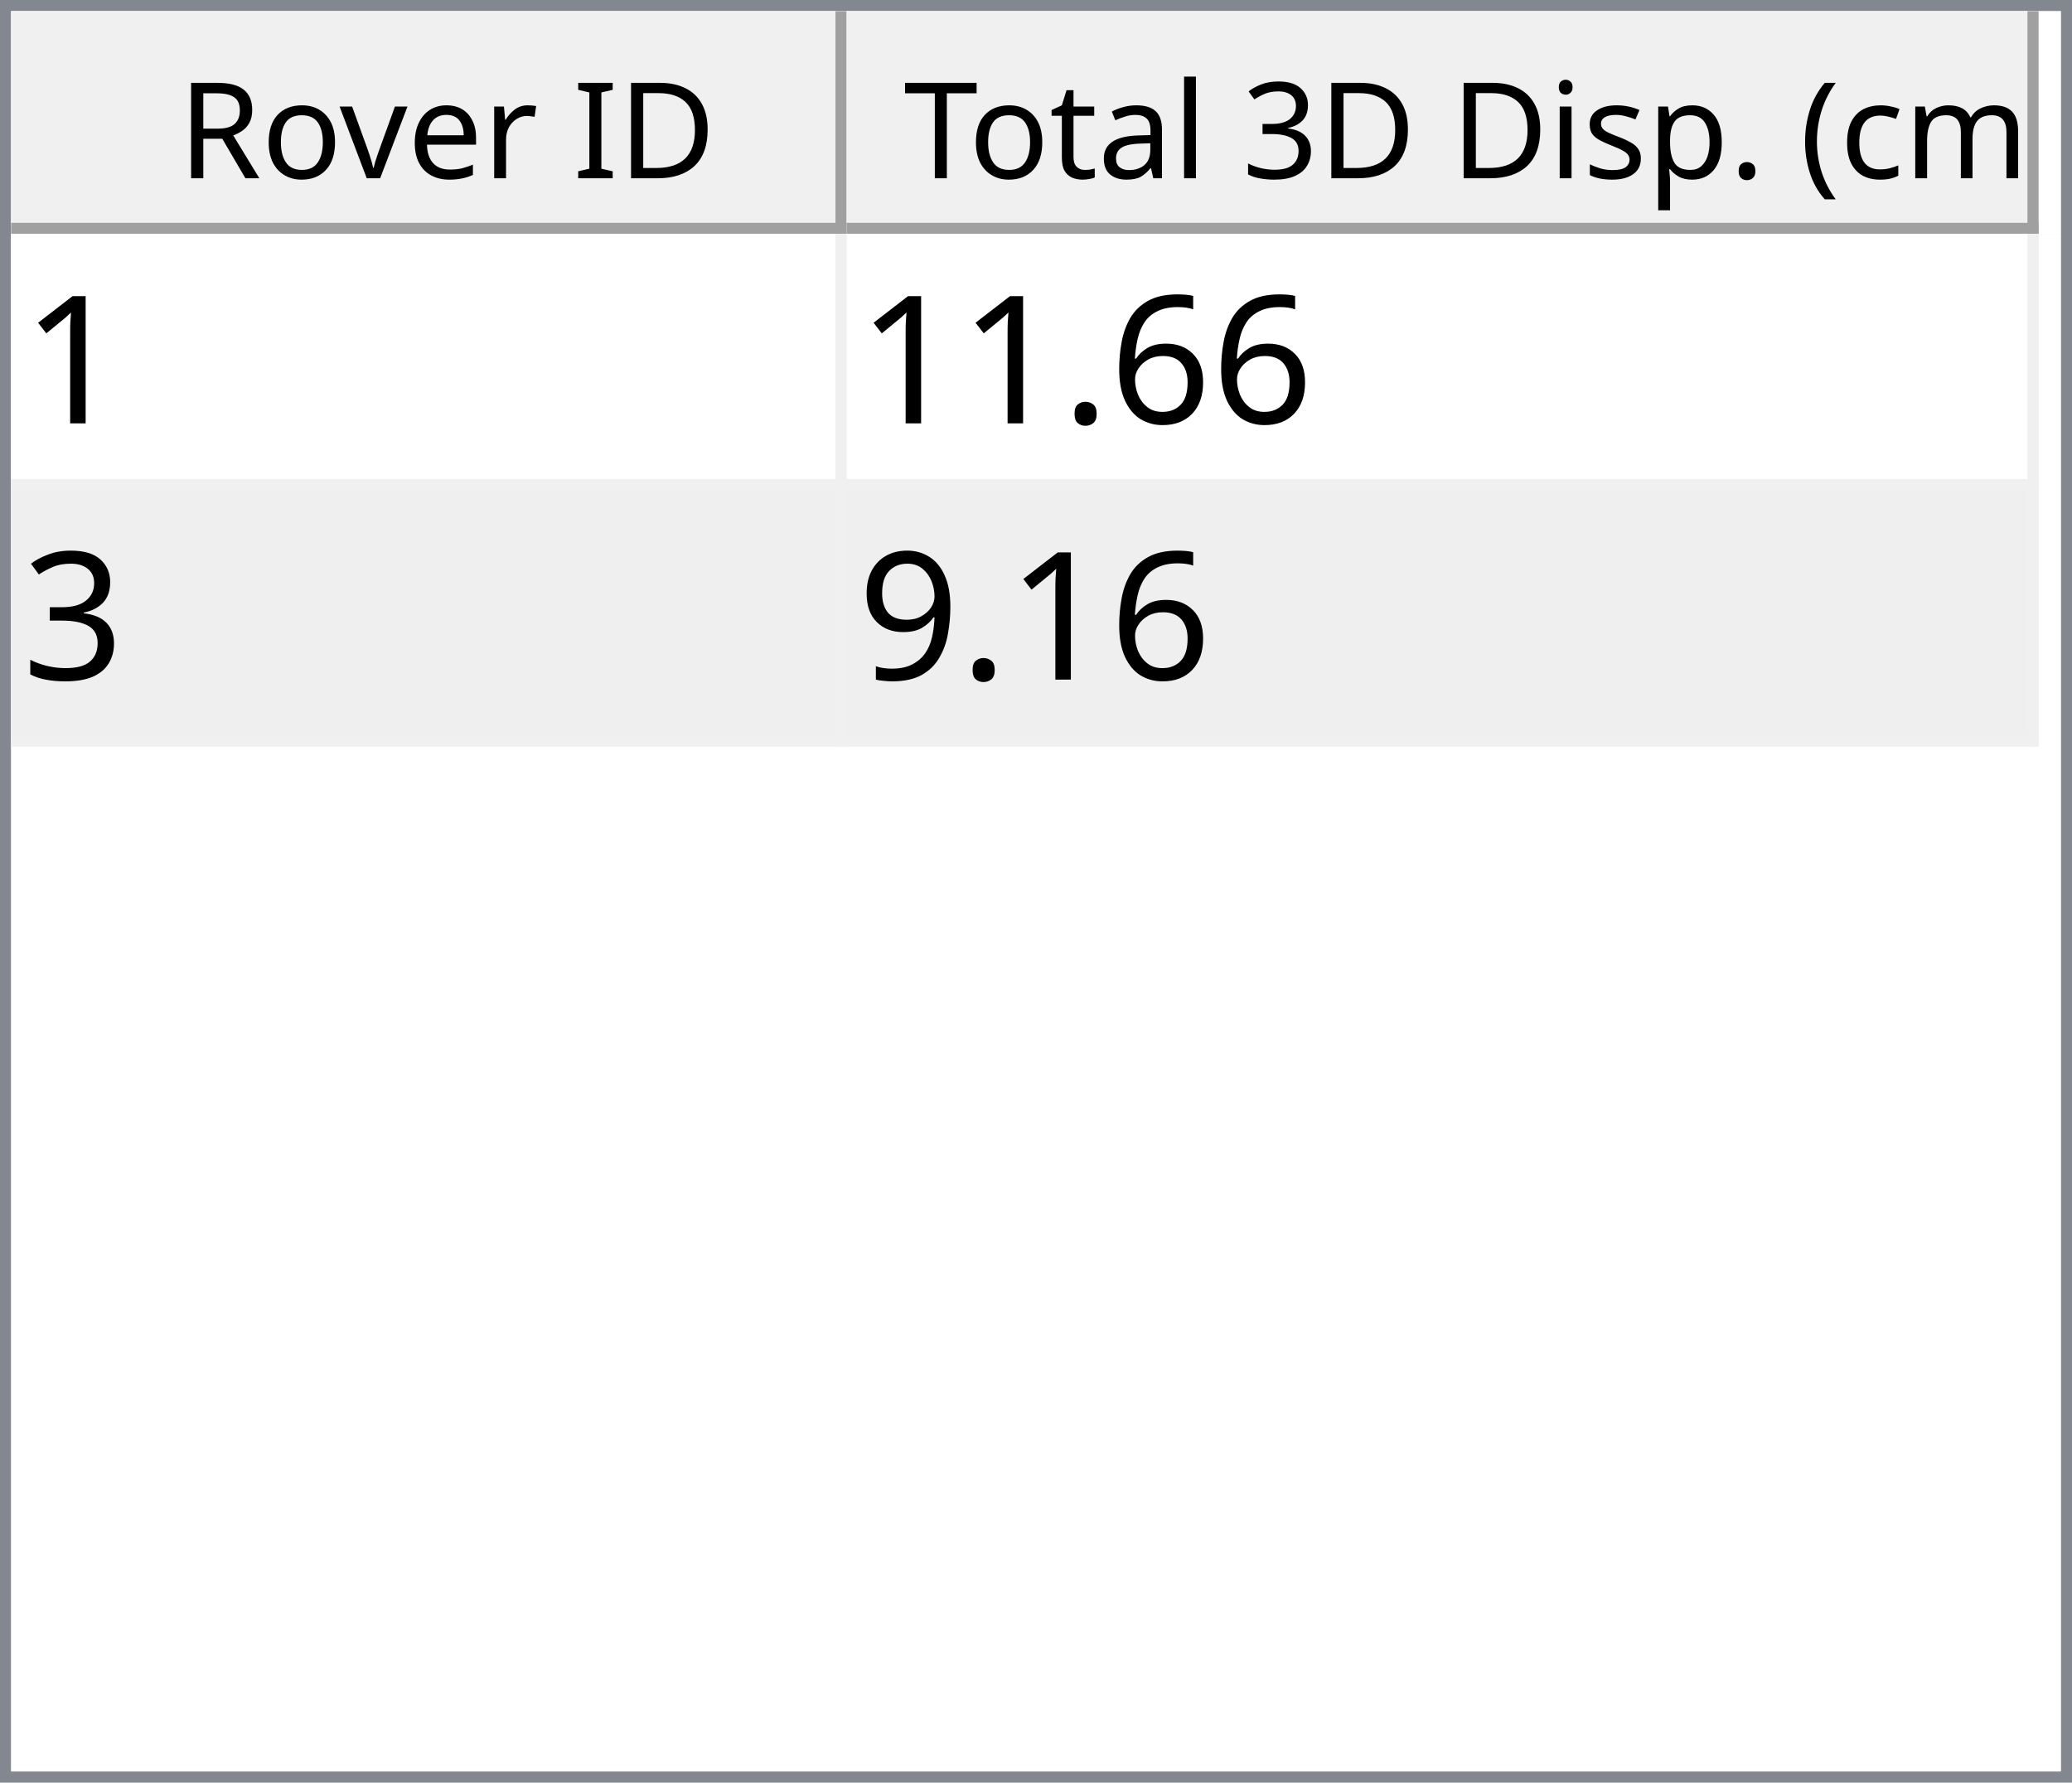
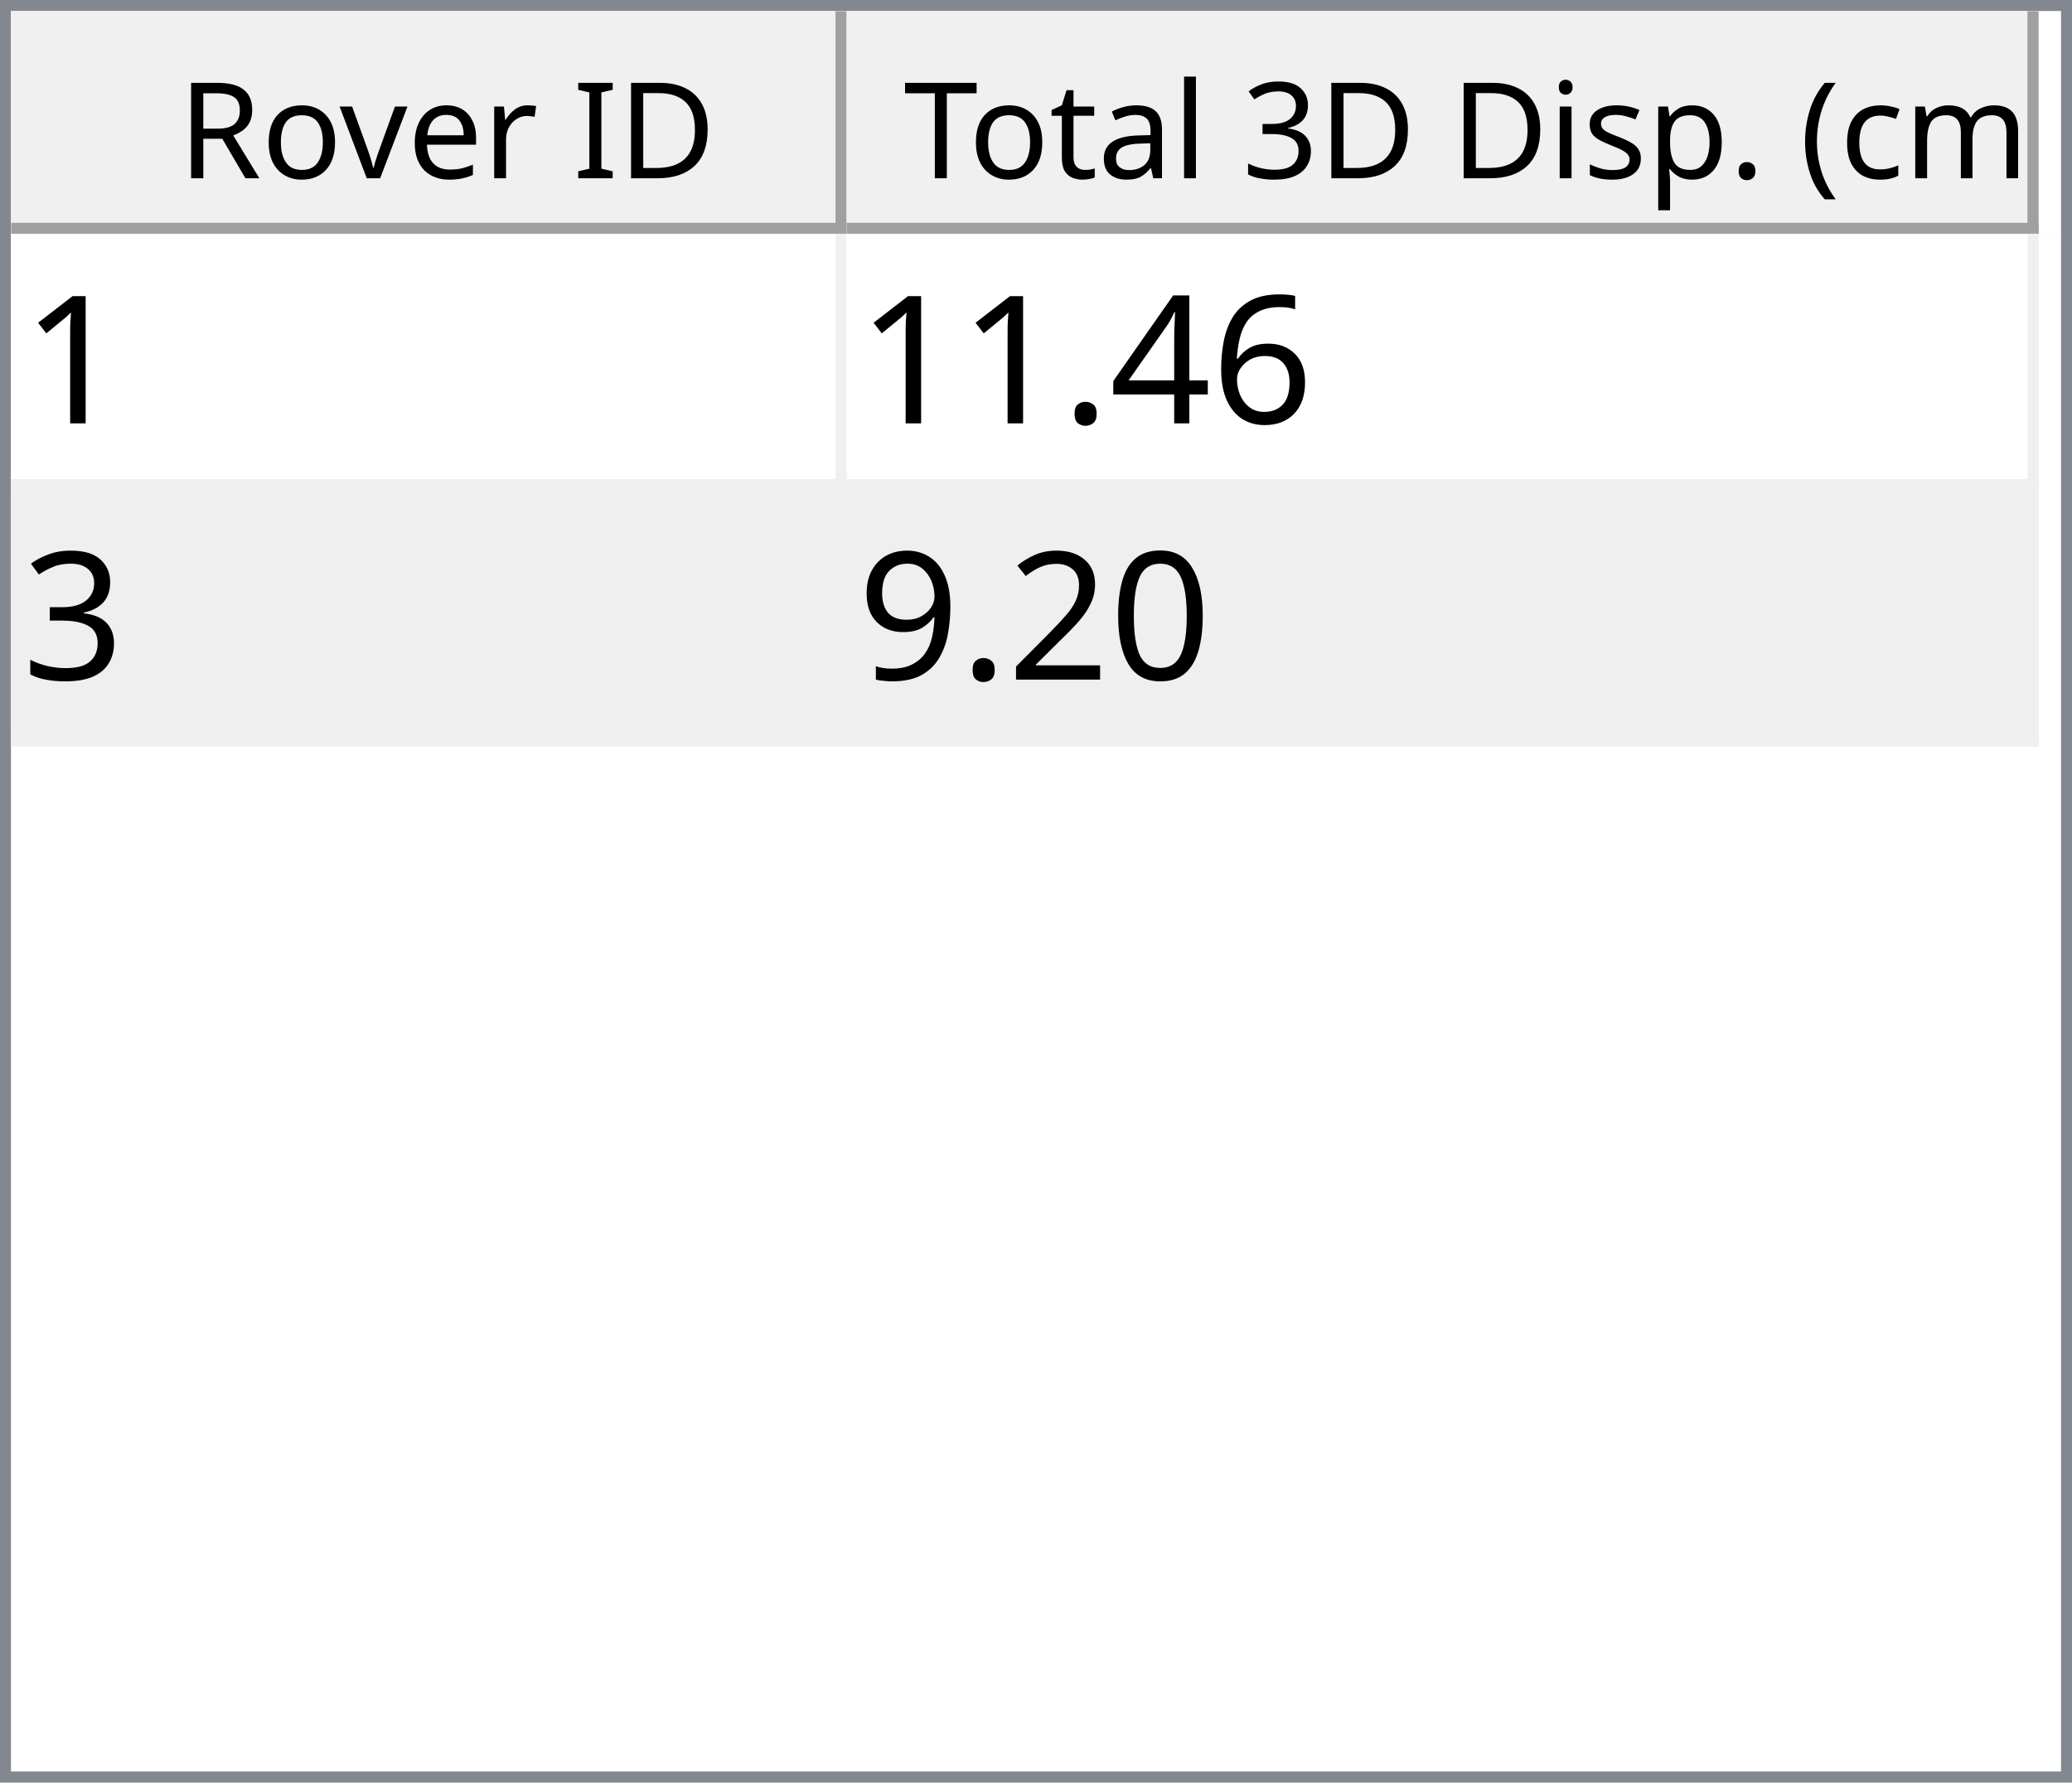
<svg xmlns="http://www.w3.org/2000/svg" style="fill-opacity:1; color-rendering:auto; color-interpolation:auto; text-rendering:auto; stroke:black; stroke-linecap:square; stroke-miterlimit:10; shape-rendering:auto; stroke-opacity:1; fill:black; stroke-dasharray:none; font-weight:normal; stroke-width:1; font-family:'Dialog'; font-style:normal; stroke-linejoin:miter; font-size:12px; stroke-dashoffset:0; image-rendering:auto;" width="186" height="160">
  <defs id="genericDefs" />
  <g>
    <defs id="defs1">
      <clipPath clipPathUnits="userSpaceOnUse" id="clipPath1">
        <path d="M0 0 L186 0 L186 160 L0 160 L0 0 Z" />
      </clipPath>
      <clipPath clipPathUnits="userSpaceOnUse" id="clipPath2">
        <path d="M0 0 L0 160 L186 160 L186 0 Z" />
      </clipPath>
      <clipPath clipPathUnits="userSpaceOnUse" id="clipPath3">
        <path d="M0 0 L0 20 L184 20 L184 0 Z" />
      </clipPath>
      <clipPath clipPathUnits="userSpaceOnUse" id="clipPath4">
        <path d="M0 0 L0 20 L75 20 L75 0 Z" />
      </clipPath>
      <clipPath clipPathUnits="userSpaceOnUse" id="clipPath5">
        <path d="M1 1 L1 19 L74 19 L74 1 Z" />
      </clipPath>
      <clipPath clipPathUnits="userSpaceOnUse" id="clipPath6">
        <path d="M0 0 L0 18 L73 18 L73 0 Z" />
      </clipPath>
      <clipPath clipPathUnits="userSpaceOnUse" id="clipPath7">
        <path d="M-0.5 -0.5 L-0.5 19.5 L74.5 19.5 L74.5 -0.5 Z" />
      </clipPath>
      <clipPath clipPathUnits="userSpaceOnUse" id="clipPath8">
        <path d="M0 0 L0 20 L107 20 L107 0 Z" />
      </clipPath>
      <clipPath clipPathUnits="userSpaceOnUse" id="clipPath9">
        <path d="M1 1 L1 19 L106 19 L106 1 Z" />
      </clipPath>
      <clipPath clipPathUnits="userSpaceOnUse" id="clipPath10">
        <path d="M0 0 L0 18 L105 18 L105 0 Z" />
      </clipPath>
      <clipPath clipPathUnits="userSpaceOnUse" id="clipPath11">
        <path d="M-0.5 -0.5 L-0.5 19.5 L106.5 19.5 L106.5 -0.5 Z" />
      </clipPath>
      <clipPath clipPathUnits="userSpaceOnUse" id="clipPath12">
        <path d="M0 0 L0 138 L184 138 L184 0 Z" />
      </clipPath>
      <clipPath clipPathUnits="userSpaceOnUse" id="clipPath13">
        <path d="M0 0 L0 46 L182 46 L182 0 Z" />
      </clipPath>
      <clipPath clipPathUnits="userSpaceOnUse" id="clipPath14">
        <path d="M-0.5 -0.5 L-0.5 45.5 L181.5 45.5 L181.5 -0.5 Z" />
      </clipPath>
      <clipPath clipPathUnits="userSpaceOnUse" id="clipPath15">
        <path d="M0 0 L0 22 L74 22 L74 0 Z" />
      </clipPath>
      <clipPath clipPathUnits="userSpaceOnUse" id="clipPath16">
        <path d="M0 0 L0 22 L106 22 L106 0 Z" />
      </clipPath>
      <font horiz-adv-x="64.551" id="font1">
        <font-face ascent="107.91" descent="25.098" units-per-em="100" style="font-style:normal; font-family:Segoe UI; font-weight:normal;" />
        <missing-glyph horiz-adv-x="64.551" d="M8.109 0 L8.109 68.266 L56.453 68.266 L56.453 0 L8.109 0 ZM15.328 7.234 L49.219 7.234 L49.219 61.031 L15.328 61.031 L15.328 7.234 Z" />
        <glyph unicode="D" horiz-adv-x="70.117" d="M9.188 0 L9.188 70.016 L28.516 70.016 Q65.531 70.016 65.531 35.891 Q65.531 19.672 55.25 9.836 Q44.969 0 27.734 0 L9.188 0 ZM17.391 62.594 L17.391 7.422 L27.828 7.422 Q41.609 7.422 49.273 14.797 Q56.938 22.172 56.938 35.688 Q56.938 62.594 28.328 62.594 L17.391 62.594 Z" />
        <glyph unicode="I" horiz-adv-x="26.611" d="M17.391 0 L9.188 0 L9.188 70.016 L17.391 70.016 L17.391 0 Z" />
        <glyph unicode=" " horiz-adv-x="27.393" d="" />
        <glyph unicode="r" horiz-adv-x="34.766" d="M34.188 41.891 Q32.078 43.5 28.125 43.5 Q23 43.5 19.555 38.672 Q16.109 33.844 16.109 25.484 L16.109 0 L8.109 0 L8.109 50 L16.109 50 L16.109 39.703 L16.312 39.703 Q18.016 44.969 21.531 47.922 Q25.047 50.875 29.391 50.875 Q32.516 50.875 34.188 50.203 L34.188 41.891 Z" />
        <glyph unicode="e" horiz-adv-x="52.295" d="M48.297 23 L12.984 23 Q13.188 14.656 17.484 10.109 Q21.781 5.562 29.297 5.562 Q37.75 5.562 44.828 11.141 L44.828 3.609 Q38.234 -1.172 27.391 -1.172 Q16.797 -1.172 10.742 5.641 Q4.688 12.453 4.688 24.812 Q4.688 36.469 11.305 43.82 Q17.922 51.172 27.734 51.172 Q37.547 51.172 42.922 44.828 Q48.297 38.484 48.297 27.203 L48.297 23 ZM40.094 29.781 Q40.047 36.719 36.75 40.578 Q33.453 44.438 27.594 44.438 Q21.922 44.438 17.969 40.383 Q14.016 36.328 13.094 29.781 L40.094 29.781 Z" />
        <glyph unicode="v" horiz-adv-x="47.9" d="M47.406 50 L27.484 0 L19.625 0 L0.688 50 L9.469 50 L22.172 13.672 Q23.578 9.672 23.922 6.688 L24.125 6.688 Q24.609 10.453 25.688 13.484 L38.969 50 L47.406 50 Z" />
        <glyph unicode="o" horiz-adv-x="58.594" d="M29 -1.172 Q17.922 -1.172 11.305 5.836 Q4.688 12.844 4.688 24.422 Q4.688 37.016 11.57 44.094 Q18.453 51.172 30.172 51.172 Q41.359 51.172 47.633 44.289 Q53.906 37.406 53.906 25.203 Q53.906 13.234 47.141 6.031 Q40.375 -1.172 29 -1.172 ZM29.594 44.438 Q21.875 44.438 17.383 39.188 Q12.891 33.938 12.891 24.703 Q12.891 15.828 17.43 10.695 Q21.969 5.562 29.594 5.562 Q37.359 5.562 41.531 10.594 Q45.703 15.625 45.703 24.906 Q45.703 34.281 41.531 39.359 Q37.359 44.438 29.594 44.438 Z" />
        <glyph unicode="R" horiz-adv-x="59.814" d="M59.375 0 L49.609 0 L37.891 19.625 Q36.281 22.359 34.766 24.289 Q33.25 26.219 31.664 27.438 Q30.078 28.656 28.25 29.219 Q26.422 29.781 24.125 29.781 L17.391 29.781 L17.391 0 L9.188 0 L9.188 70.016 L30.078 70.016 Q34.672 70.016 38.555 68.867 Q42.438 67.719 45.289 65.375 Q48.141 63.031 49.758 59.547 Q51.375 56.062 51.375 51.375 Q51.375 47.703 50.273 44.656 Q49.172 41.609 47.148 39.211 Q45.125 36.812 42.266 35.133 Q39.406 33.453 35.844 32.516 L35.844 32.328 Q37.594 31.547 38.891 30.547 Q40.188 29.547 41.359 28.18 Q42.531 26.812 43.68 25.078 Q44.828 23.344 46.234 21.047 L59.375 0 ZM17.391 62.594 L17.391 37.203 L28.516 37.203 Q31.594 37.203 34.203 38.133 Q36.812 39.062 38.719 40.797 Q40.625 42.531 41.703 45.047 Q42.781 47.562 42.781 50.688 Q42.781 56.297 39.141 59.445 Q35.5 62.594 28.609 62.594 L17.391 62.594 Z" />
        <glyph unicode=")" horiz-adv-x="30.176" d="M8.297 -15.922 L1.172 -15.922 Q16.406 2.344 16.406 26.812 Q16.406 51.469 1.078 70.016 L8.297 70.016 Q23.531 52.156 23.531 26.703 Q23.531 1.375 8.297 -15.922 Z" />
        <glyph unicode="m" horiz-adv-x="86.133" d="M79.109 0 L71.094 0 L71.094 28.719 Q71.094 37.016 68.531 40.727 Q65.969 44.438 59.906 44.438 Q54.781 44.438 51.195 39.75 Q47.609 35.062 47.609 28.516 L47.609 0 L39.594 0 L39.594 29.688 Q39.594 44.438 28.219 44.438 Q22.953 44.438 19.531 40.016 Q16.109 35.594 16.109 28.516 L16.109 0 L8.109 0 L8.109 50 L16.109 50 L16.109 42.094 L16.312 42.094 Q21.625 51.172 31.844 51.172 Q36.969 51.172 40.773 48.312 Q44.578 45.453 46 40.828 Q51.562 51.172 62.594 51.172 Q79.109 51.172 79.109 30.812 L79.109 0 Z" />
        <glyph unicode="c" horiz-adv-x="46.191" d="M42.188 2.297 Q36.422 -1.172 28.516 -1.172 Q17.828 -1.172 11.258 5.789 Q4.688 12.75 4.688 23.828 Q4.688 36.188 11.766 43.68 Q18.844 51.172 30.672 51.172 Q37.25 51.172 42.281 48.734 L42.281 40.531 Q36.719 44.438 30.375 44.438 Q22.703 44.438 17.797 38.945 Q12.891 33.453 12.891 24.516 Q12.891 15.719 17.508 10.641 Q22.125 5.562 29.891 5.562 Q36.422 5.562 42.188 9.906 L42.188 2.297 Z" />
        <glyph unicode="(" horiz-adv-x="30.176" d="M29.109 -15.922 L21.969 -15.922 Q6.844 1.375 6.844 26.703 Q6.844 52.156 21.969 70.016 L29.203 70.016 Q13.875 51.469 13.875 26.812 Q13.875 2.344 29.109 -15.922 Z" />
        <glyph unicode="." horiz-adv-x="21.68" d="M10.891 -1.078 Q8.641 -1.078 7.055 0.539 Q5.469 2.156 5.469 4.391 Q5.469 6.641 7.055 8.273 Q8.641 9.906 10.891 9.906 Q13.188 9.906 14.797 8.273 Q16.406 6.641 16.406 4.391 Q16.406 2.156 14.797 0.539 Q13.188 -1.078 10.891 -1.078 Z" />
        <glyph unicode="p" horiz-adv-x="58.789" d="M16.312 7.234 L16.109 7.234 L16.109 -23 L8.109 -23 L8.109 50 L16.109 50 L16.109 41.219 L16.312 41.219 Q22.219 51.172 33.594 51.172 Q43.266 51.172 48.688 44.461 Q54.109 37.75 54.109 26.469 Q54.109 13.922 48 6.375 Q41.891 -1.172 31.297 -1.172 Q21.578 -1.172 16.312 7.234 ZM16.109 27.391 L16.109 20.406 Q16.109 14.203 20.141 9.883 Q24.172 5.562 30.375 5.562 Q37.641 5.562 41.773 11.133 Q45.906 16.703 45.906 26.609 Q45.906 34.969 42.047 39.703 Q38.188 44.438 31.594 44.438 Q24.609 44.438 20.359 39.578 Q16.109 34.719 16.109 27.391 Z" />
        <glyph unicode="s" horiz-adv-x="42.432" d="M5.078 1.812 L5.078 10.406 Q11.625 5.562 19.484 5.562 Q30.031 5.562 30.031 12.594 Q30.031 14.594 29.125 15.992 Q28.219 17.391 26.68 18.461 Q25.141 19.531 23.07 20.383 Q21 21.234 18.609 22.172 Q15.281 23.484 12.766 24.828 Q10.25 26.172 8.57 27.859 Q6.891 29.547 6.031 31.695 Q5.172 33.844 5.172 36.719 Q5.172 40.234 6.789 42.945 Q8.406 45.656 11.086 47.484 Q13.766 49.312 17.211 50.242 Q20.656 51.172 24.312 51.172 Q30.812 51.172 35.938 48.922 L35.938 40.828 Q30.422 44.438 23.25 44.438 Q21 44.438 19.195 43.922 Q17.391 43.406 16.094 42.477 Q14.797 41.547 14.086 40.258 Q13.375 38.969 13.375 37.406 Q13.375 35.453 14.086 34.133 Q14.797 32.812 16.164 31.789 Q17.531 30.766 19.484 29.938 Q21.438 29.109 23.922 28.125 Q27.25 26.859 29.883 25.516 Q32.516 24.172 34.375 22.484 Q36.234 20.797 37.234 18.602 Q38.234 16.406 38.234 13.375 Q38.234 9.672 36.602 6.938 Q34.969 4.203 32.234 2.398 Q29.5 0.594 25.93 -0.289 Q22.359 -1.172 18.453 -1.172 Q10.75 -1.172 5.078 1.812 Z" />
        <glyph unicode="i" horiz-adv-x="24.219" d="M12.203 62.703 Q10.062 62.703 8.547 64.164 Q7.031 65.625 7.031 67.875 Q7.031 70.125 8.547 71.609 Q10.062 73.094 12.203 73.094 Q14.406 73.094 15.945 71.609 Q17.484 70.125 17.484 67.875 Q17.484 65.719 15.945 64.211 Q14.406 62.703 12.203 62.703 ZM16.109 0 L8.109 0 L8.109 50 L16.109 50 L16.109 0 Z" />
        <glyph unicode="3" horiz-adv-x="53.906" d="M46.531 19.828 Q46.531 15.094 44.75 11.211 Q42.969 7.328 39.719 4.57 Q36.469 1.812 31.93 0.297 Q27.391 -1.219 21.922 -1.219 Q11.922 -1.219 6 2.594 L6 11.188 Q13.094 5.609 22.219 5.609 Q25.875 5.609 28.828 6.539 Q31.781 7.469 33.906 9.227 Q36.031 10.984 37.18 13.477 Q38.328 15.969 38.328 19.094 Q38.328 32.812 18.797 32.812 L12.984 32.812 L12.984 39.594 L18.5 39.594 Q35.797 39.594 35.797 52.484 Q35.797 64.406 22.609 64.406 Q15.188 64.406 8.688 59.422 L8.688 67.188 Q15.375 71.188 24.609 71.188 Q29 71.188 32.57 69.969 Q36.141 68.75 38.68 66.555 Q41.219 64.359 42.609 61.281 Q44 58.203 44 54.5 Q44 40.672 30.031 36.719 L30.031 36.531 Q33.594 36.141 36.625 34.797 Q39.656 33.453 41.852 31.305 Q44.047 29.156 45.289 26.25 Q46.531 23.344 46.531 19.828 Z" />
        <glyph unicode="l" horiz-adv-x="24.219" d="M16.109 0 L8.109 0 L8.109 74.031 L16.109 74.031 L16.109 0 Z" />
        <glyph unicode="a" horiz-adv-x="50.879" d="M43.891 0 L35.891 0 L35.891 7.812 L35.688 7.812 Q30.469 -1.172 20.312 -1.172 Q12.844 -1.172 8.617 2.781 Q4.391 6.734 4.391 13.281 Q4.391 27.297 20.906 29.594 L35.891 31.688 Q35.891 44.438 25.594 44.438 Q16.547 44.438 9.281 38.281 L9.281 46.484 Q16.656 51.172 26.266 51.172 Q43.891 51.172 43.891 32.516 L43.891 0 ZM35.891 25.297 L23.828 23.641 Q18.266 22.859 15.43 20.875 Q12.594 18.891 12.594 13.875 Q12.594 10.203 15.211 7.883 Q17.828 5.562 22.172 5.562 Q28.125 5.562 32.008 9.742 Q35.891 13.922 35.891 20.312 L35.891 25.297 Z" />
        <glyph unicode="t" horiz-adv-x="33.887" d="M31.297 0.484 Q28.469 -1.078 23.828 -1.078 Q10.688 -1.078 10.688 13.578 L10.688 43.172 L2.094 43.172 L2.094 50 L10.688 50 L10.688 62.203 L18.703 64.797 L18.703 50 L31.297 50 L31.297 43.172 L18.703 43.172 L18.703 14.984 Q18.703 9.969 20.414 7.82 Q22.125 5.672 26.078 5.672 Q29.109 5.672 31.297 7.328 L31.297 0.484 Z" />
        <glyph unicode="T" horiz-adv-x="52.393" d="M50.594 62.594 L30.375 62.594 L30.375 0 L22.172 0 L22.172 62.594 L2 62.594 L2 70.016 L50.594 70.016 L50.594 62.594 Z" />
      </font>
      <font horiz-adv-x="75.0" id="font2">
        <font-face ascent="100.537" descent="21.973" units-per-em="100" style="font-style:normal; font-family:sans-serif; font-weight:normal;" />
        <missing-glyph horiz-adv-x="75.0" d="M12.5 0 L12.5 62.5 L62.5 62.5 L62.5 0 L12.5 0 ZM14.062 1.562 L60.938 1.562 L60.938 60.938 L14.062 60.938 L14.062 1.562 Z" />
        <glyph unicode="1" horiz-adv-x="55.615" d="M37.25 0 L28.469 0 L28.469 56 Q25.297 52.984 20.141 49.953 Q14.984 46.922 10.891 45.406 L10.891 53.906 Q18.266 57.375 23.781 62.305 Q29.297 67.234 31.594 71.875 L37.25 71.875 L37.25 0 Z" />
        <glyph unicode="6" horiz-adv-x="55.615" d="M49.75 54.047 L41.016 53.375 Q39.844 58.547 37.703 60.891 Q34.125 64.656 28.906 64.656 Q24.703 64.656 21.531 62.312 Q17.391 59.281 14.992 53.469 Q12.594 47.656 12.5 36.922 Q15.672 41.75 20.266 44.094 Q24.859 46.438 29.891 46.438 Q38.672 46.438 44.852 39.969 Q51.031 33.5 51.031 23.25 Q51.031 16.5 48.125 10.719 Q45.219 4.938 40.141 1.859 Q35.062 -1.219 28.609 -1.219 Q17.625 -1.219 10.695 6.859 Q3.766 14.938 3.766 33.5 Q3.766 54.25 11.422 63.672 Q18.109 71.875 29.438 71.875 Q37.891 71.875 43.289 67.141 Q48.688 62.406 49.75 54.047 ZM13.875 23.188 Q13.875 18.656 15.797 14.508 Q17.719 10.359 21.188 8.18 Q24.656 6 28.469 6 Q34.031 6 38.039 10.492 Q42.047 14.984 42.047 22.703 Q42.047 30.125 38.086 34.398 Q34.125 38.672 28.125 38.672 Q22.172 38.672 18.023 34.398 Q13.875 30.125 13.875 23.188 Z" />
+         <glyph unicode="4" horiz-adv-x="55.615" d="M32.328 0 L32.328 17.141 L1.266 17.141 L1.266 25.203 L33.938 71.578 L41.109 71.578 L41.109 25.203 L50.781 25.203 L50.781 17.141 L41.109 17.141 L41.109 0 L32.328 0 ZM32.328 25.203 L32.328 57.469 L9.906 25.203 L32.328 25.203 Z" />
        <glyph unicode="." horiz-adv-x="27.783" d="M9.078 0 L9.078 10.016 L19.094 10.016 L19.094 0 L9.078 0 Z" />
        <glyph unicode="3" horiz-adv-x="55.615" d="M4.203 18.891 L12.984 20.062 Q14.5 12.594 18.141 9.297 Q21.781 6 27 6 Q33.203 6 37.477 10.297 Q41.75 14.594 41.75 20.953 Q41.75 27 37.797 30.93 Q33.844 34.859 27.734 34.859 Q25.25 34.859 21.531 33.891 L22.516 41.609 Q23.391 41.5 23.922 41.5 Q29.547 41.5 34.039 44.43 Q38.531 47.359 38.531 53.469 Q38.531 58.297 35.258 61.477 Q31.984 64.656 26.812 64.656 Q21.688 64.656 18.266 61.43 Q14.844 58.203 13.875 51.766 L5.078 53.328 Q6.688 62.156 12.398 67.016 Q18.109 71.875 26.609 71.875 Q32.469 71.875 37.398 69.359 Q42.328 66.844 44.945 62.5 Q47.562 58.156 47.562 53.266 Q47.562 48.641 45.07 44.828 Q42.578 41.016 37.703 38.766 Q44.047 37.312 47.562 32.695 Q51.078 28.078 51.078 21.141 Q51.078 11.766 44.242 5.25 Q37.406 -1.266 26.953 -1.266 Q17.531 -1.266 11.305 4.352 Q5.078 9.969 4.203 18.891 Z" />
+         <glyph unicode="0" horiz-adv-x="55.615" d="M4.156 35.297 Q4.156 48 6.766 55.742 Q9.375 63.484 14.523 67.68 Q19.672 71.875 27.484 71.875 Q33.25 71.875 37.594 69.555 Q41.938 67.234 44.773 62.867 Q47.609 58.5 49.219 52.227 Q50.828 45.953 50.828 35.297 Q50.828 22.703 48.242 14.969 Q45.656 7.234 40.508 3.008 Q35.359 -1.219 27.484 -1.219 Q17.141 -1.219 11.234 6.203 Q4.156 15.141 4.156 35.297 ZM13.188 35.297 Q13.188 17.672 17.312 11.836 Q21.438 6 27.484 6 Q33.547 6 37.672 11.859 Q41.797 17.719 41.797 35.297 Q41.797 52.984 37.672 58.789 Q33.547 64.594 27.391 64.594 Q21.344 64.594 17.719 59.469 Q13.188 52.938 13.188 35.297 Z" />
+         <glyph unicode="2" horiz-adv-x="55.615" d="M50.344 8.453 L50.344 0 L3.031 0 Q2.938 3.172 4.047 6.109 Q5.859 10.938 9.836 15.625 Q13.812 20.312 21.344 26.469 Q33.016 36.031 37.117 41.625 Q41.219 47.219 41.219 52.203 Q41.219 57.422 37.477 61.008 Q33.734 64.594 27.734 64.594 Q21.391 64.594 17.578 60.789 Q13.766 56.984 13.719 50.25 L4.688 51.172 Q5.609 61.281 11.664 66.578 Q17.719 71.875 27.938 71.875 Q38.234 71.875 44.242 66.164 Q50.25 60.453 50.25 52 Q50.25 47.703 48.492 43.555 Q46.734 39.406 42.656 34.812 Q38.578 30.219 29.109 22.219 Q21.188 15.578 18.945 13.211 Q16.703 10.844 15.234 8.453 L50.344 8.453 Z" />
        <glyph unicode="9" horiz-adv-x="55.615" d="M5.469 16.547 L13.922 17.328 Q14.984 11.375 18.016 8.688 Q21.047 6 25.781 6 Q29.828 6 32.883 7.859 Q35.938 9.719 37.891 12.82 Q39.844 15.922 41.164 21.195 Q42.484 26.469 42.484 31.938 Q42.484 32.516 42.438 33.688 Q39.797 29.5 35.234 26.883 Q30.672 24.266 25.344 24.266 Q16.453 24.266 10.305 30.711 Q4.156 37.156 4.156 47.703 Q4.156 58.594 10.578 65.234 Q17 71.875 26.656 71.875 Q33.641 71.875 39.43 68.117 Q45.219 64.359 48.219 57.398 Q51.219 50.438 51.219 37.25 Q51.219 23.531 48.242 15.406 Q45.266 7.281 39.383 3.031 Q33.5 -1.219 25.594 -1.219 Q17.188 -1.219 11.867 3.445 Q6.547 8.109 5.469 16.547 ZM41.453 48.141 Q41.453 55.719 37.43 60.156 Q33.406 64.594 27.734 64.594 Q21.875 64.594 17.531 59.812 Q13.188 55.031 13.188 47.406 Q13.188 40.578 17.312 36.305 Q21.438 32.031 27.484 32.031 Q33.594 32.031 37.523 36.305 Q41.453 40.578 41.453 48.141 Z" />
      </font>
    </defs>
    <g style="fill:white; stroke:white;">
      <rect x="0" y="0" width="186" style="clip-path:url(#clipPath1); stroke:none;" height="160" />
    </g>
    <g style="fill:white; text-rendering:optimizeSpeed; color-rendering:optimizeSpeed; image-rendering:optimizeSpeed; shape-rendering:crispEdges; stroke:white; color-interpolation:sRGB;">
      <rect x="0" width="186" height="160" y="0" style="stroke:none;" />
      <path style="stroke:none;" d="M0 160 L186 160 L186 0 L0 0 Z" />
    </g>
    <g style="fill:rgb(240,240,240); font-family:'Segoe UI'; stroke:rgb(240,240,240);">
      <rect x="0" y="0" width="186" style="clip-path:url(#clipPath2); stroke:none;" height="160" />
    </g>
    <g style="fill:rgb(130,135,144); font-family:'Segoe UI'; stroke:rgb(130,135,144);">
      <path d="M0 0 L186 0 L186 160 L0 160 L0 0 ZM1 1 L185 1 L185 159 L1 159 L1 1 Z" style="fill-rule:evenodd; clip-path:url(#clipPath2); stroke:none;" />
    </g>
    <g style="fill:white; font-family:'Segoe UI'; stroke:white;" transform="translate(1,1)">
      <rect x="0" y="0" width="184" style="clip-path:url(#clipPath3); stroke:none;" height="20" />
    </g>
    <g style="fill:rgb(240,240,240); font-family:'Segoe UI'; stroke:rgb(240,240,240);" transform="translate(1,1)">
      <rect x="0" y="0" width="75" style="clip-path:url(#clipPath4); stroke:none;" height="20" />
    </g>
    <g style="font-family:'Segoe UI';" transform="translate(2,2)">
      <text x="14" xml:space="preserve" y="14" style="clip-path:url(#clipPath6); stroke:none;">Rover ID</text>
    </g>
    <g style="fill:rgb(160,160,160); font-family:'Segoe UI'; stroke:rgb(160,160,160); stroke-linejoin:bevel;" transform="translate(1.5,1.5)">
      <line x1="74" x2="74" y1="0" style="fill:none; clip-path:url(#clipPath7);" y2="19" />
    </g>
    <g style="fill:rgb(160,160,160); font-family:'Segoe UI'; stroke:rgb(160,160,160); stroke-linejoin:bevel;" transform="matrix(1,0,0,1,1,1) translate(0.5,0.5)">
      <line x1="0" x2="74" y1="19" style="fill:none; clip-path:url(#clipPath7);" y2="19" />
    </g>
    <g style="fill:rgb(240,240,240); font-family:'Segoe UI'; stroke:rgb(240,240,240);" transform="translate(76,1)">
      <rect x="0" y="0" width="107" style="clip-path:url(#clipPath8); stroke:none;" height="20" />
    </g>
    <g style="font-family:'Segoe UI';" transform="translate(77,2)">
      <text x="1" xml:space="preserve" y="14" style="clip-path:url(#clipPath10); stroke:none;"> Total 3D Disp. (cm)</text>
    </g>
    <g style="fill:rgb(160,160,160); font-family:'Segoe UI'; stroke:rgb(160,160,160); stroke-linejoin:bevel;" transform="translate(76.5,1.5)">
      <line x1="106" x2="106" y1="0" style="fill:none; clip-path:url(#clipPath11);" y2="19" />
    </g>
    <g style="fill:rgb(160,160,160); font-family:'Segoe UI'; stroke:rgb(160,160,160); stroke-linejoin:bevel;" transform="matrix(1,0,0,1,76,1) translate(0.5,0.5)">
      <line x1="0" x2="106" y1="19" style="fill:none; clip-path:url(#clipPath11);" y2="19" />
    </g>
    <g style="fill:white; font-family:'Segoe UI'; stroke:white;" transform="translate(1,21)">
      <rect x="0" y="0" width="184" style="clip-path:url(#clipPath12); stroke:none;" height="138" />
    </g>
    <g style="fill:rgb(240,240,240); font-size:16px; font-family:sans-serif; stroke:rgb(240,240,240);" transform="translate(1,21)">
      <rect x="0" y="0" width="182" style="clip-path:url(#clipPath13); stroke:none;" height="46" />
      <line transform="translate(0.5,0.5)" x1="0" x2="181" y1="22" style="clip-path:url(#clipPath14); fill:none; stroke-linejoin:bevel;" y2="22" />
    </g>
    <g transform="matrix(1,0,0,1,1,21) translate(0.5,0.5)" style="fill:rgb(240,240,240); font-size:16px; font-family:sans-serif; stroke:rgb(240,240,240); stroke-linejoin:bevel;">
      <line x1="0" x2="181" y1="45" style="fill:none; clip-path:url(#clipPath14);" y2="45" />
    </g>
    <g transform="matrix(1,0,0,1,1,21) translate(0.5,0.5)" style="fill:rgb(240,240,240); font-size:16px; font-family:sans-serif; stroke:rgb(240,240,240); stroke-linejoin:bevel;">
      <line x1="74" x2="74" y1="0" style="fill:none; clip-path:url(#clipPath14);" y2="45" />
    </g>
    <g transform="matrix(1,0,0,1,1,21) translate(0.5,0.5)" style="fill:rgb(240,240,240); font-size:16px; font-family:sans-serif; stroke:rgb(240,240,240); stroke-linejoin:bevel;">
      <line x1="181" x2="181" y1="0" style="fill:none; clip-path:url(#clipPath14);" y2="45" />
    </g>
    <g style="fill:white; font-size:16px; font-family:sans-serif; stroke:white;" transform="matrix(1,0,0,1,1,21)">
      <rect x="0" y="0" width="74" style="clip-path:url(#clipPath15); stroke:none;" height="22" />
      <text x="1" y="17" style="fill:black; clip-path:url(#clipPath15); stroke:none;" xml:space="preserve">1</text>
    </g>
    <g style="fill:white; font-size:16px; font-family:sans-serif; stroke:white;" transform="matrix(1,0,0,1,1,21) translate(75,0)">
      <rect x="0" y="0" width="106" style="clip-path:url(#clipPath16); stroke:none;" height="22" />
-       <text x="1" y="17" style="fill:black; clip-path:url(#clipPath16); stroke:none;" xml:space="preserve">11.66</text>
+       <text x="1" y="17" style="fill:black; clip-path:url(#clipPath16); stroke:none;" xml:space="preserve">11.46</text>
    </g>
    <g style="fill:rgb(239,239,239); font-size:16px; font-family:sans-serif; stroke:rgb(239,239,239);" transform="matrix(1,0,0,1,1,21) translate(0,23)">
      <rect x="0" y="0" width="74" style="clip-path:url(#clipPath15); stroke:none;" height="22" />
      <text x="1" y="17" style="fill:black; clip-path:url(#clipPath15); stroke:none;" xml:space="preserve">3</text>
    </g>
    <g style="fill:rgb(239,239,239); font-size:16px; font-family:sans-serif; stroke:rgb(239,239,239);" transform="matrix(1,0,0,1,1,21) translate(75,23)">
      <rect x="0" y="0" width="106" style="clip-path:url(#clipPath16); stroke:none;" height="22" />
-       <text x="1" y="17" style="fill:black; clip-path:url(#clipPath16); stroke:none;" xml:space="preserve">9.16</text>
+       <text x="1" y="17" style="fill:black; clip-path:url(#clipPath16); stroke:none;" xml:space="preserve">9.20</text>
    </g>
  </g>
</svg>
